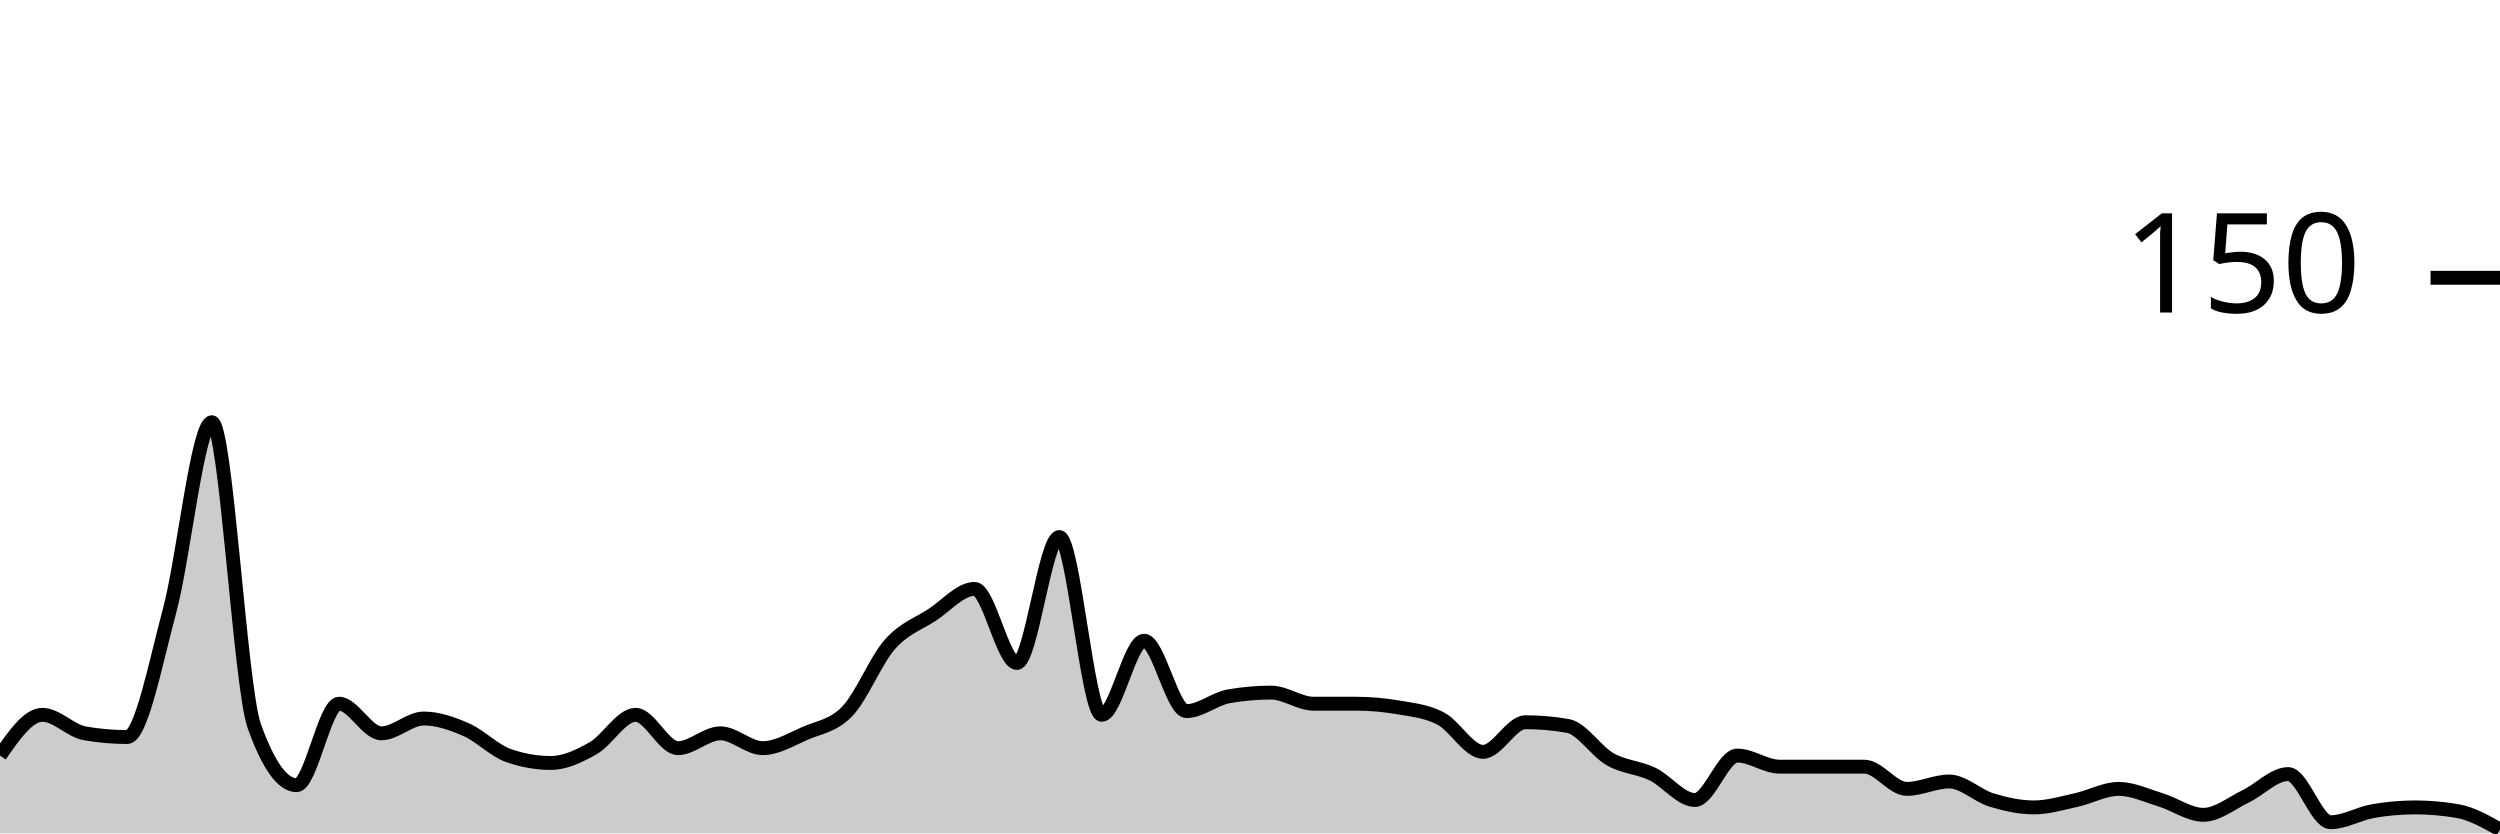
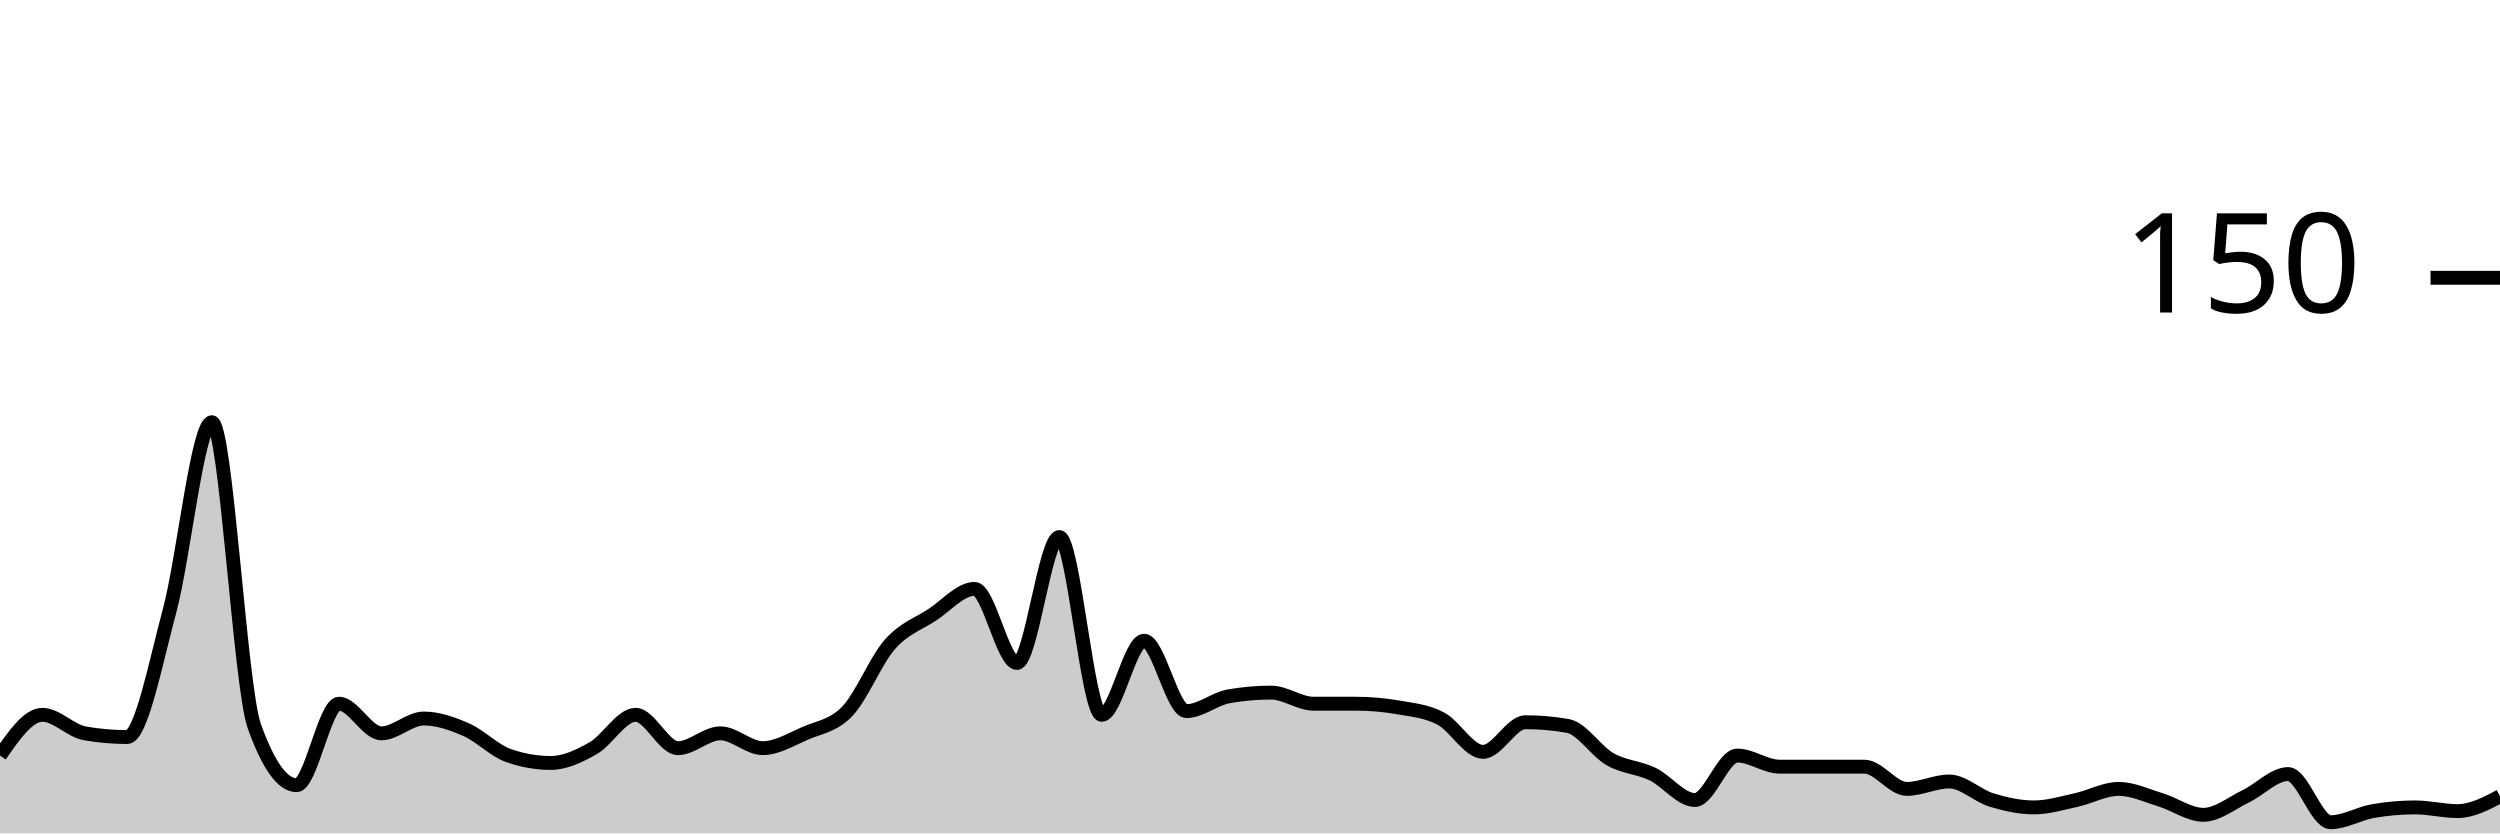
<svg xmlns="http://www.w3.org/2000/svg" viewBox="0 0 180 60">
  <g transform="translate(0,20)">
-     <path class="area" fill="rgba(0, 0, 0, 0.2)" d="M0,34.4C1.017,32.933,2.034,31.467,3.051,31.467C4.068,31.467,5.085,32.622,6.102,32.8C7.119,32.978,8.136,33.067,9.153,33.067C10.169,33.067,11.186,27.778,12.203,24C13.22,20.222,14.237,10.4,15.254,10.4C16.271,10.4,17.288,29.422,18.305,32.267C19.322,35.111,20.339,36.533,21.356,36.533C22.373,36.533,23.39,30.667,24.407,30.667C25.424,30.667,26.441,32.8,27.458,32.8C28.475,32.8,29.492,31.733,30.508,31.733C31.525,31.733,32.542,32.089,33.559,32.533C34.576,32.978,35.593,34.044,36.61,34.4C37.627,34.756,38.644,34.933,39.661,34.933C40.678,34.933,41.695,34.444,42.712,33.867C43.729,33.289,44.746,31.467,45.763,31.467C46.78,31.467,47.797,33.867,48.814,33.867C49.831,33.867,50.847,32.8,51.864,32.8C52.881,32.8,53.898,33.867,54.915,33.867C55.932,33.867,56.949,33.244,57.966,32.8C58.983,32.356,60,32.267,61.017,31.2C62.034,30.133,63.051,27.556,64.068,26.4C65.085,25.244,66.102,24.933,67.119,24.267C68.136,23.6,69.153,22.4,70.169,22.4C71.186,22.4,72.203,27.733,73.22,27.733C74.237,27.733,75.254,18.667,76.271,18.667C77.288,18.667,78.305,31.467,79.322,31.467C80.339,31.467,81.356,26.133,82.373,26.133C83.39,26.133,84.407,31.2,85.424,31.2C86.441,31.2,87.458,30.311,88.475,30.133C89.492,29.956,90.508,29.867,91.525,29.867C92.542,29.867,93.559,30.667,94.576,30.667C95.593,30.667,96.61,30.667,97.627,30.667C98.644,30.667,99.661,30.756,100.678,30.933C101.695,31.111,102.712,31.2,103.729,31.733C104.746,32.267,105.763,34.133,106.78,34.133C107.797,34.133,108.814,32,109.831,32C110.847,32,111.864,32.089,112.881,32.267C113.898,32.444,114.915,34.089,115.932,34.667C116.949,35.244,117.966,35.244,118.983,35.733C120,36.222,121.017,37.6,122.034,37.6C123.051,37.6,124.068,34.4,125.085,34.4C126.102,34.4,127.119,35.2,128.136,35.2C129.153,35.2,130.169,35.2,131.186,35.2C132.203,35.2,133.22,35.2,134.237,35.2C135.254,35.2,136.271,36.8,137.288,36.8C138.305,36.8,139.322,36.267,140.339,36.267C141.356,36.267,142.373,37.289,143.39,37.6C144.407,37.911,145.424,38.133,146.441,38.133C147.458,38.133,148.475,37.822,149.492,37.6C150.508,37.378,151.525,36.8,152.542,36.8C153.559,36.8,154.576,37.289,155.593,37.6C156.61,37.911,157.627,38.667,158.644,38.667C159.661,38.667,160.678,37.822,161.695,37.333C162.712,36.844,163.729,35.733,164.746,35.733C165.763,35.733,166.78,39.2,167.797,39.2C168.814,39.2,169.831,38.578,170.847,38.4C171.864,38.222,172.881,38.133,173.898,38.133C174.915,38.133,175.932,38.222,176.949,38.4C177.966,38.578,178.983,39.156,180,39.733L180,40C178.983,40,177.966,40,176.949,40C175.932,40,174.915,40,173.898,40C172.881,40,171.864,40,170.847,40C169.831,40,168.814,40,167.797,40C166.78,40,165.763,40,164.746,40C163.729,40,162.712,40,161.695,40C160.678,40,159.661,40,158.644,40C157.627,40,156.61,40,155.593,40C154.576,40,153.559,40,152.542,40C151.525,40,150.508,40,149.492,40C148.475,40,147.458,40,146.441,40C145.424,40,144.407,40,143.39,40C142.373,40,141.356,40,140.339,40C139.322,40,138.305,40,137.288,40C136.271,40,135.254,40,134.237,40C133.22,40,132.203,40,131.186,40C130.169,40,129.153,40,128.136,40C127.119,40,126.102,40,125.085,40C124.068,40,123.051,40,122.034,40C121.017,40,120,40,118.983,40C117.966,40,116.949,40,115.932,40C114.915,40,113.898,40,112.881,40C111.864,40,110.847,40,109.831,40C108.814,40,107.797,40,106.78,40C105.763,40,104.746,40,103.729,40C102.712,40,101.695,40,100.678,40C99.661,40,98.644,40,97.627,40C96.61,40,95.593,40,94.576,40C93.559,40,92.542,40,91.525,40C90.508,40,89.492,40,88.475,40C87.458,40,86.441,40,85.424,40C84.407,40,83.39,40,82.373,40C81.356,40,80.339,40,79.322,40C78.305,40,77.288,40,76.271,40C75.254,40,74.237,40,73.22,40C72.203,40,71.186,40,70.169,40C69.153,40,68.136,40,67.119,40C66.102,40,65.085,40,64.068,40C63.051,40,62.034,40,61.017,40C60,40,58.983,40,57.966,40C56.949,40,55.932,40,54.915,40C53.898,40,52.881,40,51.864,40C50.847,40,49.831,40,48.814,40C47.797,40,46.78,40,45.763,40C44.746,40,43.729,40,42.712,40C41.695,40,40.678,40,39.661,40C38.644,40,37.627,40,36.61,40C35.593,40,34.576,40,33.559,40C32.542,40,31.525,40,30.508,40C29.492,40,28.475,40,27.458,40C26.441,40,25.424,40,24.407,40C23.39,40,22.373,40,21.356,40C20.339,40,19.322,40,18.305,40C17.288,40,16.271,40,15.254,40C14.237,40,13.22,40,12.203,40C11.186,40,10.169,40,9.153,40C8.136,40,7.119,40,6.102,40C5.085,40,4.068,40,3.051,40C2.034,40,1.017,40,0,40Z" />
-     <path class="line" stroke="black" fill="none" d="M0,34.4C1.017,32.933,2.034,31.467,3.051,31.467C4.068,31.467,5.085,32.622,6.102,32.8C7.119,32.978,8.136,33.067,9.153,33.067C10.169,33.067,11.186,27.778,12.203,24C13.22,20.222,14.237,10.4,15.254,10.4C16.271,10.4,17.288,29.422,18.305,32.267C19.322,35.111,20.339,36.533,21.356,36.533C22.373,36.533,23.39,30.667,24.407,30.667C25.424,30.667,26.441,32.8,27.458,32.8C28.475,32.8,29.492,31.733,30.508,31.733C31.525,31.733,32.542,32.089,33.559,32.533C34.576,32.978,35.593,34.044,36.61,34.4C37.627,34.756,38.644,34.933,39.661,34.933C40.678,34.933,41.695,34.444,42.712,33.867C43.729,33.289,44.746,31.467,45.763,31.467C46.78,31.467,47.797,33.867,48.814,33.867C49.831,33.867,50.847,32.8,51.864,32.8C52.881,32.8,53.898,33.867,54.915,33.867C55.932,33.867,56.949,33.244,57.966,32.8C58.983,32.356,60,32.267,61.017,31.2C62.034,30.133,63.051,27.556,64.068,26.4C65.085,25.244,66.102,24.933,67.119,24.267C68.136,23.6,69.153,22.4,70.169,22.4C71.186,22.4,72.203,27.733,73.22,27.733C74.237,27.733,75.254,18.667,76.271,18.667C77.288,18.667,78.305,31.467,79.322,31.467C80.339,31.467,81.356,26.133,82.373,26.133C83.39,26.133,84.407,31.2,85.424,31.2C86.441,31.2,87.458,30.311,88.475,30.133C89.492,29.956,90.508,29.867,91.525,29.867C92.542,29.867,93.559,30.667,94.576,30.667C95.593,30.667,96.61,30.667,97.627,30.667C98.644,30.667,99.661,30.756,100.678,30.933C101.695,31.111,102.712,31.2,103.729,31.733C104.746,32.267,105.763,34.133,106.78,34.133C107.797,34.133,108.814,32,109.831,32C110.847,32,111.864,32.089,112.881,32.267C113.898,32.444,114.915,34.089,115.932,34.667C116.949,35.244,117.966,35.244,118.983,35.733C120,36.222,121.017,37.6,122.034,37.6C123.051,37.6,124.068,34.4,125.085,34.4C126.102,34.4,127.119,35.2,128.136,35.2C129.153,35.2,130.169,35.2,131.186,35.2C132.203,35.2,133.22,35.2,134.237,35.2C135.254,35.2,136.271,36.8,137.288,36.8C138.305,36.8,139.322,36.267,140.339,36.267C141.356,36.267,142.373,37.289,143.39,37.6C144.407,37.911,145.424,38.133,146.441,38.133C147.458,38.133,148.475,37.822,149.492,37.6C150.508,37.378,151.525,36.8,152.542,36.8C153.559,36.8,154.576,37.289,155.593,37.6C156.61,37.911,157.627,38.667,158.644,38.667C159.661,38.667,160.678,37.822,161.695,37.333C162.712,36.844,163.729,35.733,164.746,35.733C165.763,35.733,166.78,39.2,167.797,39.2C168.814,39.2,169.831,38.578,170.847,38.4C171.864,38.222,172.881,38.133,173.898,38.133C174.915,38.133,175.932,38.222,176.949,38.4C177.966,38.578,178.983,39.156,180,39.733" />
+     <path class="area" fill="rgba(0, 0, 0, 0.2)" d="M0,34.4C1.017,32.933,2.034,31.467,3.051,31.467C4.068,31.467,5.085,32.622,6.102,32.8C7.119,32.978,8.136,33.067,9.153,33.067C10.169,33.067,11.186,27.778,12.203,24C13.22,20.222,14.237,10.4,15.254,10.4C16.271,10.4,17.288,29.422,18.305,32.267C19.322,35.111,20.339,36.533,21.356,36.533C22.373,36.533,23.39,30.667,24.407,30.667C25.424,30.667,26.441,32.8,27.458,32.8C28.475,32.8,29.492,31.733,30.508,31.733C31.525,31.733,32.542,32.089,33.559,32.533C34.576,32.978,35.593,34.044,36.61,34.4C37.627,34.756,38.644,34.933,39.661,34.933C40.678,34.933,41.695,34.444,42.712,33.867C43.729,33.289,44.746,31.467,45.763,31.467C46.78,31.467,47.797,33.867,48.814,33.867C49.831,33.867,50.847,32.8,51.864,32.8C52.881,32.8,53.898,33.867,54.915,33.867C55.932,33.867,56.949,33.244,57.966,32.8C58.983,32.356,60,32.267,61.017,31.2C62.034,30.133,63.051,27.556,64.068,26.4C65.085,25.244,66.102,24.933,67.119,24.267C68.136,23.6,69.153,22.4,70.169,22.4C71.186,22.4,72.203,27.733,73.22,27.733C74.237,27.733,75.254,18.667,76.271,18.667C77.288,18.667,78.305,31.467,79.322,31.467C80.339,31.467,81.356,26.133,82.373,26.133C83.39,26.133,84.407,31.2,85.424,31.2C86.441,31.2,87.458,30.311,88.475,30.133C89.492,29.956,90.508,29.867,91.525,29.867C92.542,29.867,93.559,30.667,94.576,30.667C95.593,30.667,96.61,30.667,97.627,30.667C98.644,30.667,99.661,30.756,100.678,30.933C101.695,31.111,102.712,31.2,103.729,31.733C104.746,32.267,105.763,34.133,106.78,34.133C107.797,34.133,108.814,32,109.831,32C110.847,32,111.864,32.089,112.881,32.267C113.898,32.444,114.915,34.089,115.932,34.667C116.949,35.244,117.966,35.244,118.983,35.733C120,36.222,121.017,37.6,122.034,37.6C123.051,37.6,124.068,34.4,125.085,34.4C126.102,34.4,127.119,35.2,128.136,35.2C129.153,35.2,130.169,35.2,131.186,35.2C132.203,35.2,133.22,35.2,134.237,35.2C135.254,35.2,136.271,36.8,137.288,36.8C138.305,36.8,139.322,36.267,140.339,36.267C141.356,36.267,142.373,37.289,143.39,37.6C144.407,37.911,145.424,38.133,146.441,38.133C147.458,38.133,148.475,37.822,149.492,37.6C150.508,37.378,151.525,36.8,152.542,36.8C153.559,36.8,154.576,37.289,155.593,37.6C156.61,37.911,157.627,38.667,158.644,38.667C159.661,38.667,160.678,37.822,161.695,37.333C162.712,36.844,163.729,35.733,164.746,35.733C165.763,35.733,166.78,39.2,167.797,39.2C168.814,39.2,169.831,38.578,170.847,38.4C171.864,38.222,172.881,38.133,173.898,38.133C174.915,38.133,175.932,38.4,176.949,38.4C177.966,38.4,178.983,37.867,180,37.333L180,40C178.983,40,177.966,40,176.949,40C175.932,40,174.915,40,173.898,40C172.881,40,171.864,40,170.847,40C169.831,40,168.814,40,167.797,40C166.78,40,165.763,40,164.746,40C163.729,40,162.712,40,161.695,40C160.678,40,159.661,40,158.644,40C157.627,40,156.61,40,155.593,40C154.576,40,153.559,40,152.542,40C151.525,40,150.508,40,149.492,40C148.475,40,147.458,40,146.441,40C145.424,40,144.407,40,143.39,40C142.373,40,141.356,40,140.339,40C139.322,40,138.305,40,137.288,40C136.271,40,135.254,40,134.237,40C133.22,40,132.203,40,131.186,40C130.169,40,129.153,40,128.136,40C127.119,40,126.102,40,125.085,40C124.068,40,123.051,40,122.034,40C121.017,40,120,40,118.983,40C117.966,40,116.949,40,115.932,40C114.915,40,113.898,40,112.881,40C111.864,40,110.847,40,109.831,40C108.814,40,107.797,40,106.78,40C105.763,40,104.746,40,103.729,40C102.712,40,101.695,40,100.678,40C99.661,40,98.644,40,97.627,40C96.61,40,95.593,40,94.576,40C93.559,40,92.542,40,91.525,40C90.508,40,89.492,40,88.475,40C87.458,40,86.441,40,85.424,40C84.407,40,83.39,40,82.373,40C81.356,40,80.339,40,79.322,40C78.305,40,77.288,40,76.271,40C75.254,40,74.237,40,73.22,40C72.203,40,71.186,40,70.169,40C69.153,40,68.136,40,67.119,40C66.102,40,65.085,40,64.068,40C63.051,40,62.034,40,61.017,40C60,40,58.983,40,57.966,40C56.949,40,55.932,40,54.915,40C53.898,40,52.881,40,51.864,40C50.847,40,49.831,40,48.814,40C47.797,40,46.78,40,45.763,40C44.746,40,43.729,40,42.712,40C41.695,40,40.678,40,39.661,40C38.644,40,37.627,40,36.61,40C35.593,40,34.576,40,33.559,40C32.542,40,31.525,40,30.508,40C29.492,40,28.475,40,27.458,40C26.441,40,25.424,40,24.407,40C23.39,40,22.373,40,21.356,40C20.339,40,19.322,40,18.305,40C17.288,40,16.271,40,15.254,40C14.237,40,13.22,40,12.203,40C11.186,40,10.169,40,9.153,40C8.136,40,7.119,40,6.102,40C5.085,40,4.068,40,3.051,40C2.034,40,1.017,40,0,40Z" />
+     <path class="line" stroke="black" fill="none" d="M0,34.4C1.017,32.933,2.034,31.467,3.051,31.467C4.068,31.467,5.085,32.622,6.102,32.8C7.119,32.978,8.136,33.067,9.153,33.067C10.169,33.067,11.186,27.778,12.203,24C13.22,20.222,14.237,10.4,15.254,10.4C16.271,10.4,17.288,29.422,18.305,32.267C19.322,35.111,20.339,36.533,21.356,36.533C22.373,36.533,23.39,30.667,24.407,30.667C25.424,30.667,26.441,32.8,27.458,32.8C28.475,32.8,29.492,31.733,30.508,31.733C31.525,31.733,32.542,32.089,33.559,32.533C34.576,32.978,35.593,34.044,36.61,34.4C37.627,34.756,38.644,34.933,39.661,34.933C40.678,34.933,41.695,34.444,42.712,33.867C43.729,33.289,44.746,31.467,45.763,31.467C46.78,31.467,47.797,33.867,48.814,33.867C49.831,33.867,50.847,32.8,51.864,32.8C52.881,32.8,53.898,33.867,54.915,33.867C55.932,33.867,56.949,33.244,57.966,32.8C58.983,32.356,60,32.267,61.017,31.2C62.034,30.133,63.051,27.556,64.068,26.4C65.085,25.244,66.102,24.933,67.119,24.267C68.136,23.6,69.153,22.4,70.169,22.4C71.186,22.4,72.203,27.733,73.22,27.733C74.237,27.733,75.254,18.667,76.271,18.667C77.288,18.667,78.305,31.467,79.322,31.467C80.339,31.467,81.356,26.133,82.373,26.133C83.39,26.133,84.407,31.2,85.424,31.2C86.441,31.2,87.458,30.311,88.475,30.133C89.492,29.956,90.508,29.867,91.525,29.867C92.542,29.867,93.559,30.667,94.576,30.667C95.593,30.667,96.61,30.667,97.627,30.667C98.644,30.667,99.661,30.756,100.678,30.933C101.695,31.111,102.712,31.2,103.729,31.733C104.746,32.267,105.763,34.133,106.78,34.133C107.797,34.133,108.814,32,109.831,32C110.847,32,111.864,32.089,112.881,32.267C113.898,32.444,114.915,34.089,115.932,34.667C116.949,35.244,117.966,35.244,118.983,35.733C120,36.222,121.017,37.6,122.034,37.6C123.051,37.6,124.068,34.4,125.085,34.4C126.102,34.4,127.119,35.2,128.136,35.2C129.153,35.2,130.169,35.2,131.186,35.2C132.203,35.2,133.22,35.2,134.237,35.2C135.254,35.2,136.271,36.8,137.288,36.8C138.305,36.8,139.322,36.267,140.339,36.267C141.356,36.267,142.373,37.289,143.39,37.6C144.407,37.911,145.424,38.133,146.441,38.133C147.458,38.133,148.475,37.822,149.492,37.6C150.508,37.378,151.525,36.8,152.542,36.8C153.559,36.8,154.576,37.289,155.593,37.6C156.61,37.911,157.627,38.667,158.644,38.667C159.661,38.667,160.678,37.822,161.695,37.333C162.712,36.844,163.729,35.733,164.746,35.733C165.763,35.733,166.78,39.2,167.797,39.2C168.814,39.2,169.831,38.578,170.847,38.4C171.864,38.222,172.881,38.133,173.898,38.133C174.915,38.133,175.932,38.4,176.949,38.4C177.966,38.4,178.983,37.867,180,37.333" />
    <path class="axis-ceiling" stroke-width="1" stroke="black" fill="none" d="M175,0L180,0" />
    <text class="axis-ceiling-label" font-family="sans-serif" text-anchor="end" font-size="10px" x="170" y="2.5">150</text>
  </g>
</svg>
